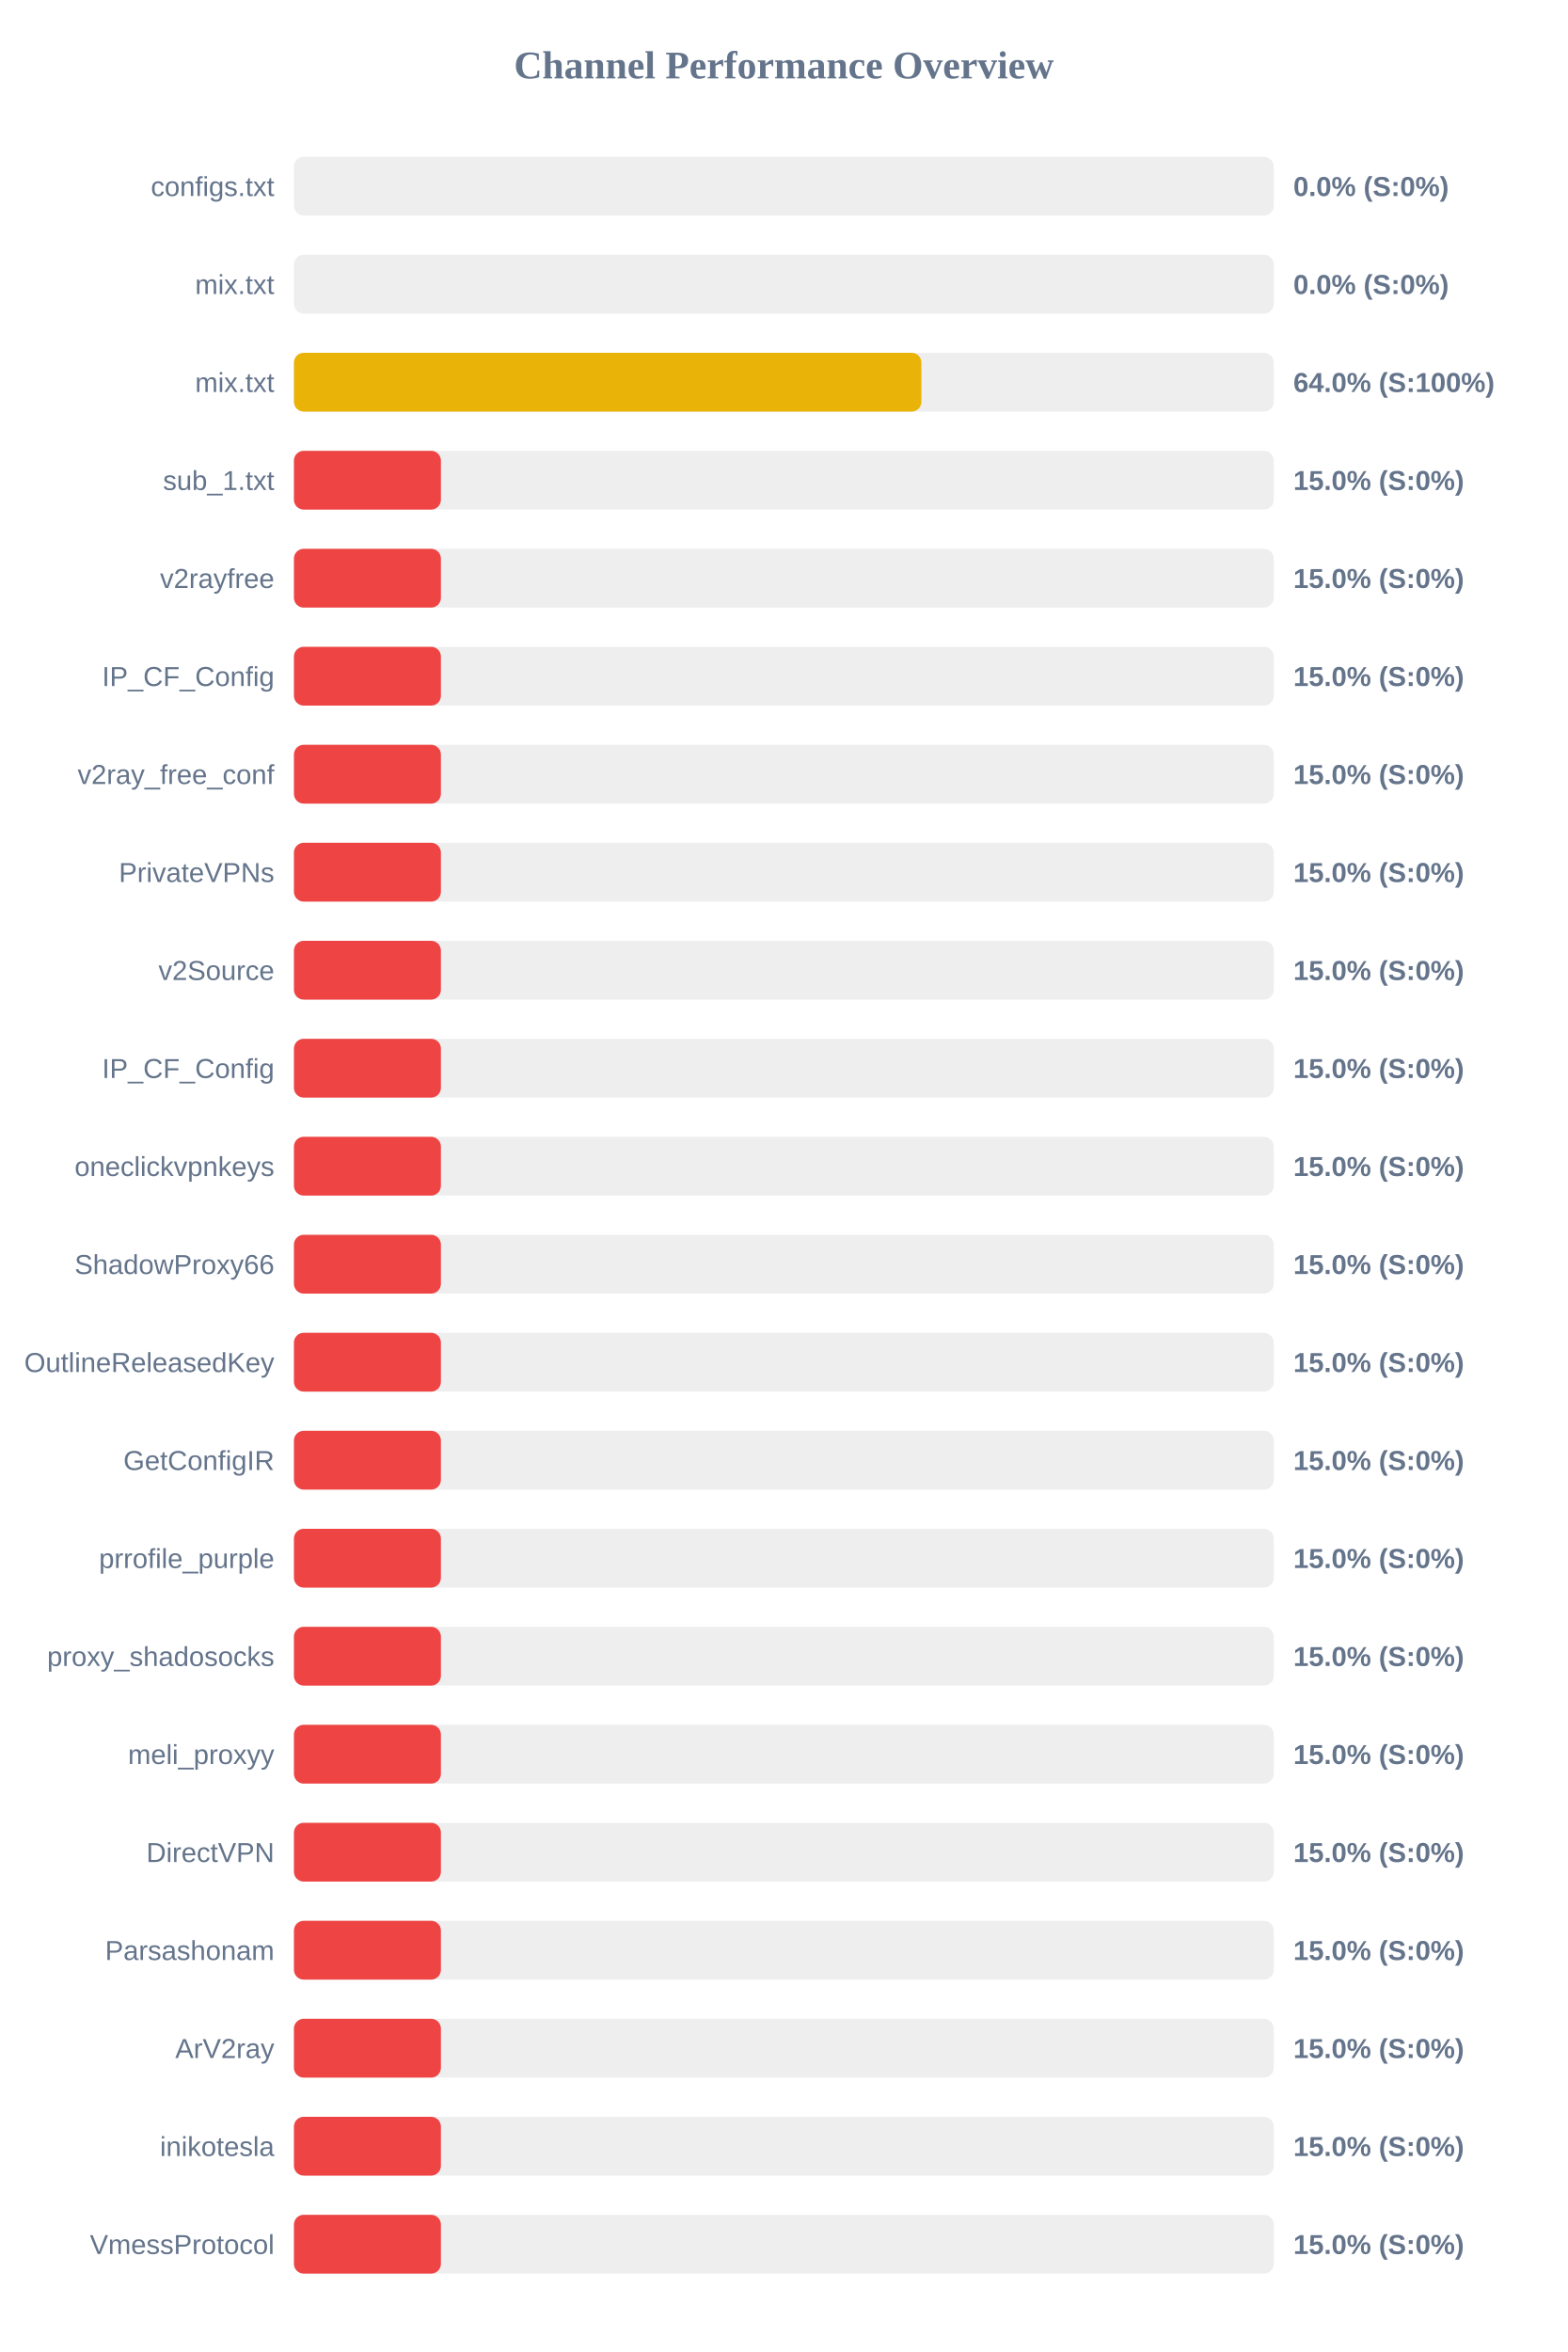
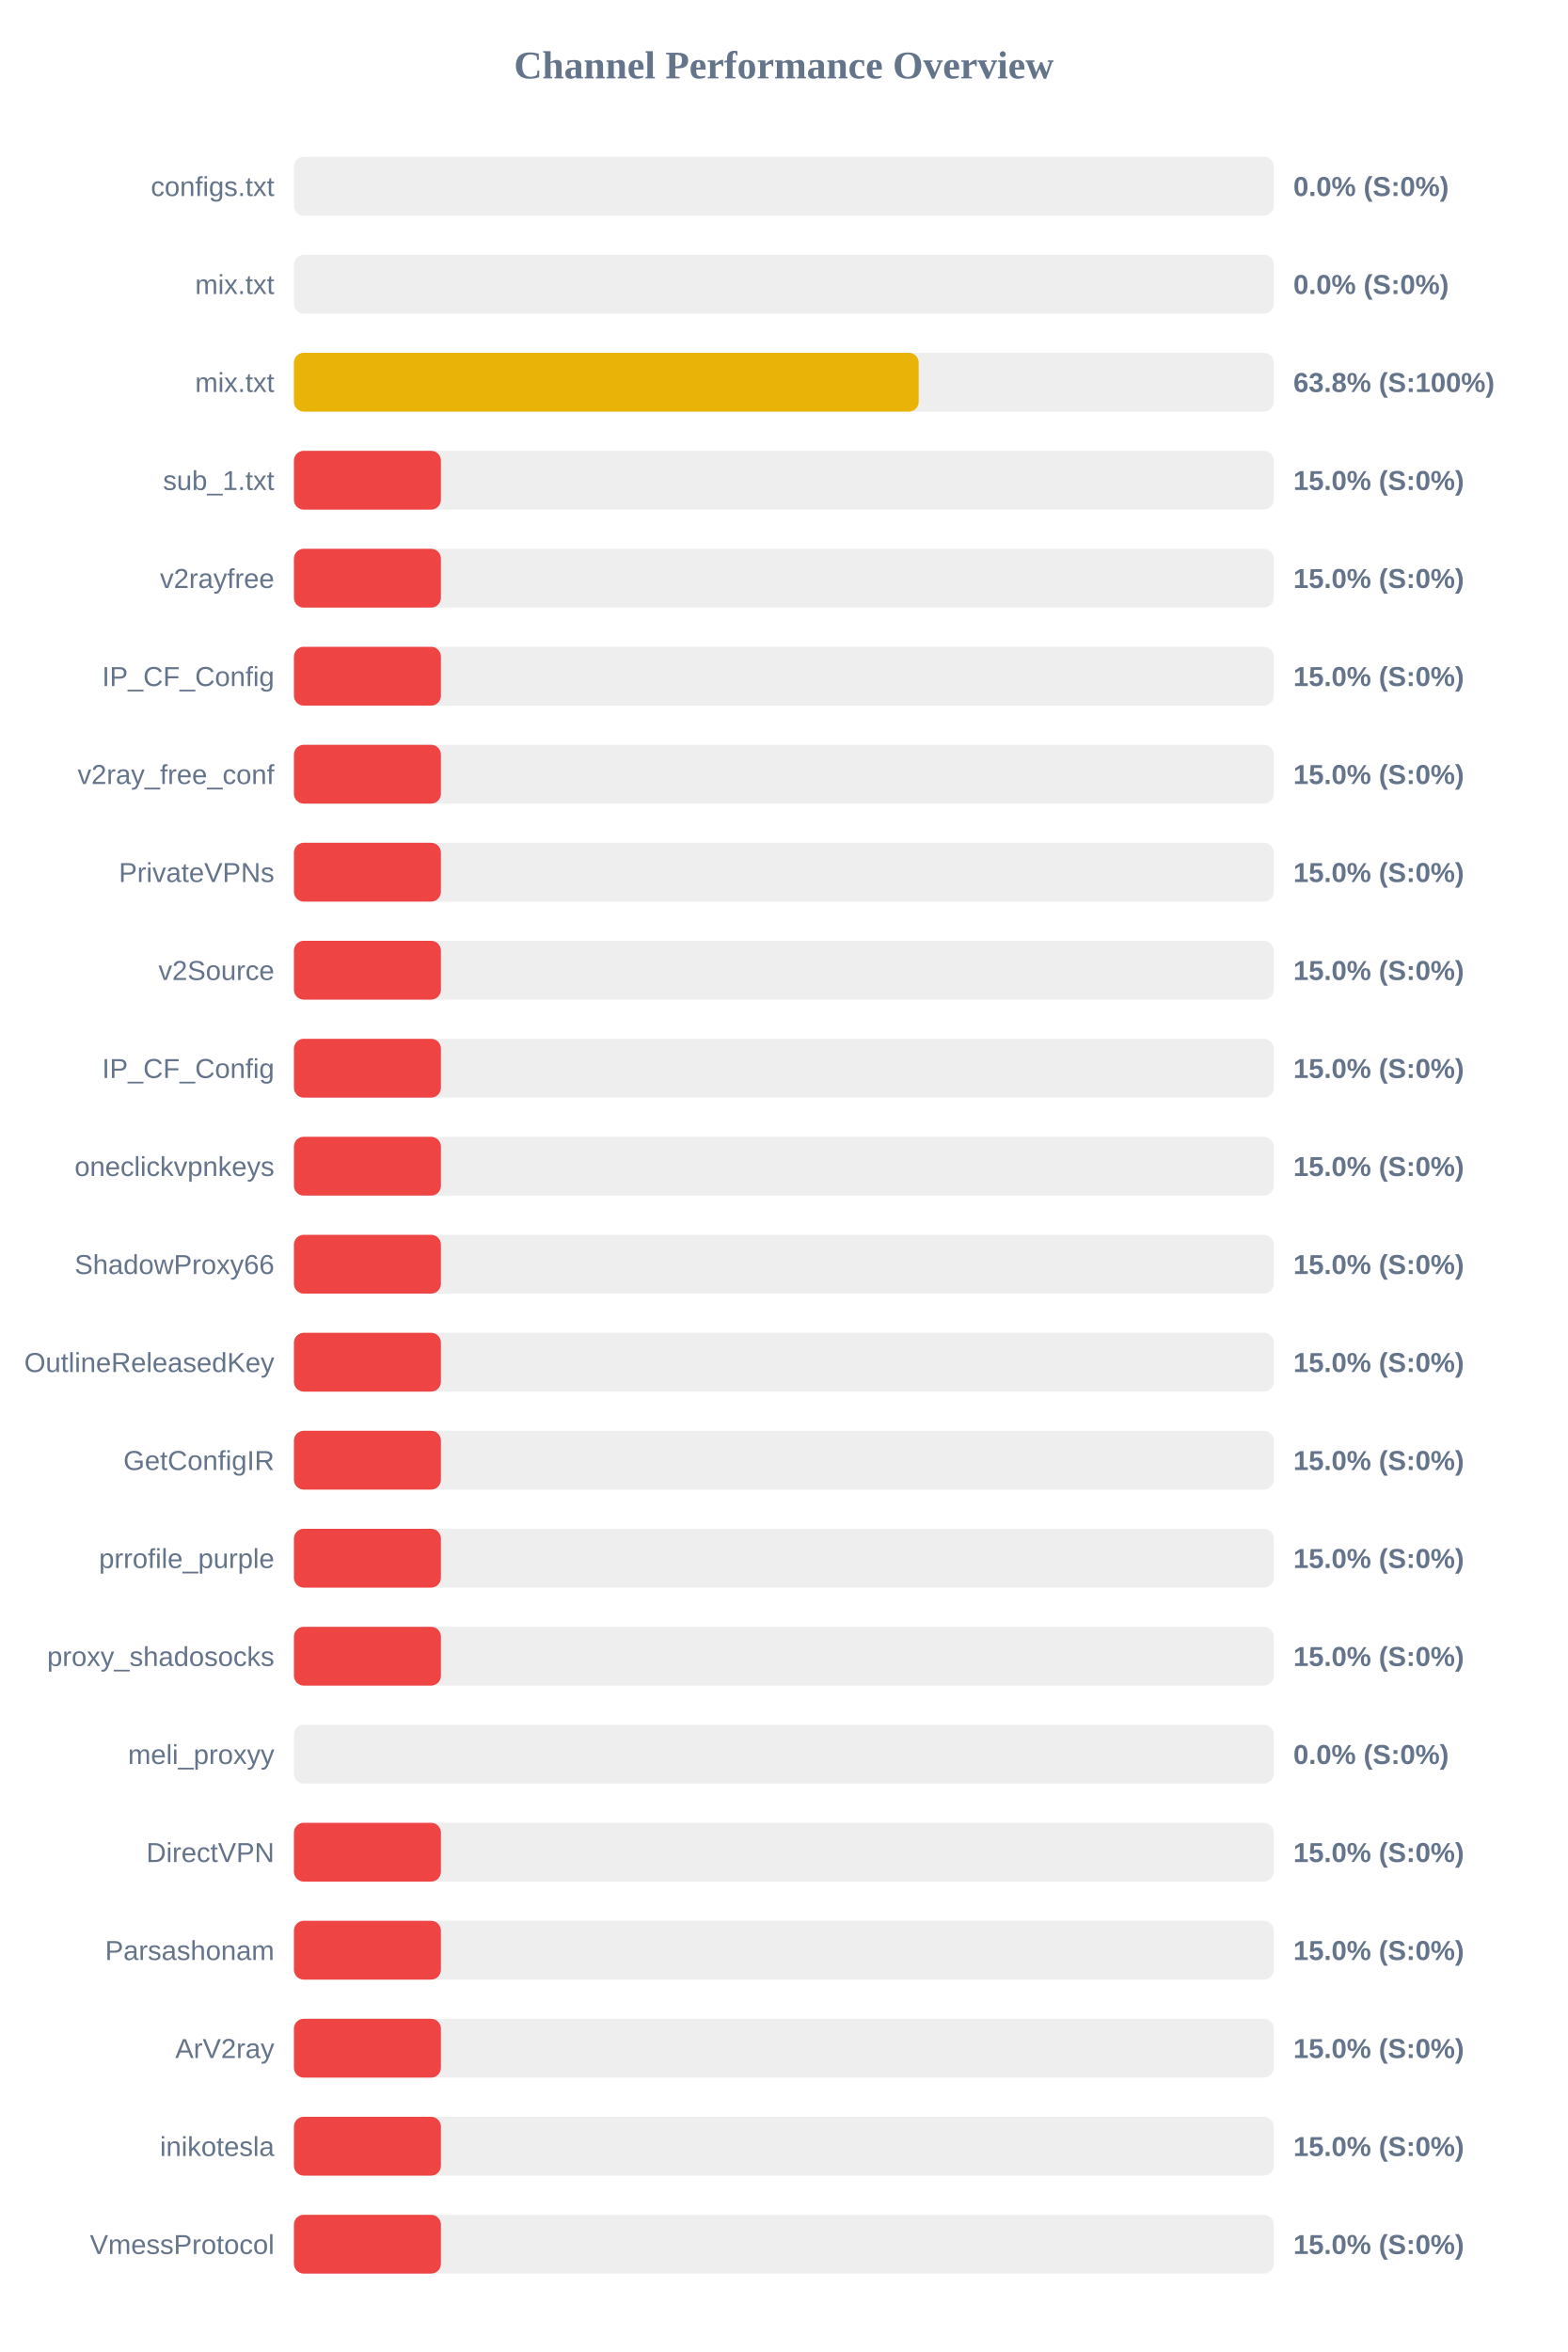
<svg xmlns="http://www.w3.org/2000/svg" width="800" height="1200" version="1.1">
  <style>
        .row { font: 14px Arial; fill: #64748b; }
        .score { font: bold 14px Arial; fill: #64748b; }
    </style>
  <text x="400" y="40" text-anchor="middle" font-size="20px" font-weight="bold" fill="#64748b">Channel Performance Overview</text>
  <rect x="150" y="80" width="500" height="30" fill="#eee" rx="5" />
  <rect x="150" y="80" width="0.0" height="30" fill="#ef4444" rx="5" />
  <text x="140" y="100" text-anchor="end" class="row">configs.txt</text>
  <text x="660" y="100" text-anchor="start" class="score">0.0% (S:0%)</text>
  <rect x="150" y="130" width="500" height="30" fill="#eee" rx="5" />
  <rect x="150" y="130" width="0.0" height="30" fill="#ef4444" rx="5" />
  <text x="140" y="150" text-anchor="end" class="row">mix.txt</text>
  <text x="660" y="150" text-anchor="start" class="score">0.0% (S:0%)</text>
  <rect x="150" y="180" width="500" height="30" fill="#eee" rx="5" />
-   <rect x="150" y="180" width="320.2" height="30" fill="#eab308" rx="5" />
+   <rect x="150" y="180" width="318.8" height="30" fill="#eab308" rx="5" />
  <text x="140" y="200" text-anchor="end" class="row">mix.txt</text>
-   <text x="660" y="200" text-anchor="start" class="score">64.0% (S:100%)</text>
+   <text x="660" y="200" text-anchor="start" class="score">63.8% (S:100%)</text>
  <rect x="150" y="230" width="500" height="30" fill="#eee" rx="5" />
  <rect x="150" y="230" width="75.0" height="30" fill="#ef4444" rx="5" />
  <text x="140" y="250" text-anchor="end" class="row">sub_1.txt</text>
  <text x="660" y="250" text-anchor="start" class="score">15.0% (S:0%)</text>
  <rect x="150" y="280" width="500" height="30" fill="#eee" rx="5" />
  <rect x="150" y="280" width="75.0" height="30" fill="#ef4444" rx="5" />
  <text x="140" y="300" text-anchor="end" class="row">v2rayfree</text>
  <text x="660" y="300" text-anchor="start" class="score">15.0% (S:0%)</text>
  <rect x="150" y="330" width="500" height="30" fill="#eee" rx="5" />
  <rect x="150" y="330" width="75.0" height="30" fill="#ef4444" rx="5" />
  <text x="140" y="350" text-anchor="end" class="row">IP_CF_Config</text>
  <text x="660" y="350" text-anchor="start" class="score">15.0% (S:0%)</text>
  <rect x="150" y="380" width="500" height="30" fill="#eee" rx="5" />
  <rect x="150" y="380" width="75.0" height="30" fill="#ef4444" rx="5" />
  <text x="140" y="400" text-anchor="end" class="row">v2ray_free_conf</text>
  <text x="660" y="400" text-anchor="start" class="score">15.0% (S:0%)</text>
  <rect x="150" y="430" width="500" height="30" fill="#eee" rx="5" />
  <rect x="150" y="430" width="75.0" height="30" fill="#ef4444" rx="5" />
  <text x="140" y="450" text-anchor="end" class="row">PrivateVPNs</text>
  <text x="660" y="450" text-anchor="start" class="score">15.0% (S:0%)</text>
  <rect x="150" y="480" width="500" height="30" fill="#eee" rx="5" />
  <rect x="150" y="480" width="75.0" height="30" fill="#ef4444" rx="5" />
  <text x="140" y="500" text-anchor="end" class="row">v2Source</text>
  <text x="660" y="500" text-anchor="start" class="score">15.0% (S:0%)</text>
  <rect x="150" y="530" width="500" height="30" fill="#eee" rx="5" />
  <rect x="150" y="530" width="75.0" height="30" fill="#ef4444" rx="5" />
  <text x="140" y="550" text-anchor="end" class="row">IP_CF_Config</text>
  <text x="660" y="550" text-anchor="start" class="score">15.0% (S:0%)</text>
  <rect x="150" y="580" width="500" height="30" fill="#eee" rx="5" />
  <rect x="150" y="580" width="75.0" height="30" fill="#ef4444" rx="5" />
  <text x="140" y="600" text-anchor="end" class="row">oneclickvpnkeys</text>
  <text x="660" y="600" text-anchor="start" class="score">15.0% (S:0%)</text>
  <rect x="150" y="630" width="500" height="30" fill="#eee" rx="5" />
  <rect x="150" y="630" width="75.0" height="30" fill="#ef4444" rx="5" />
  <text x="140" y="650" text-anchor="end" class="row">ShadowProxy66</text>
  <text x="660" y="650" text-anchor="start" class="score">15.0% (S:0%)</text>
  <rect x="150" y="680" width="500" height="30" fill="#eee" rx="5" />
  <rect x="150" y="680" width="75.0" height="30" fill="#ef4444" rx="5" />
  <text x="140" y="700" text-anchor="end" class="row">OutlineReleasedKey</text>
  <text x="660" y="700" text-anchor="start" class="score">15.0% (S:0%)</text>
  <rect x="150" y="730" width="500" height="30" fill="#eee" rx="5" />
  <rect x="150" y="730" width="75.0" height="30" fill="#ef4444" rx="5" />
  <text x="140" y="750" text-anchor="end" class="row">GetConfigIR</text>
  <text x="660" y="750" text-anchor="start" class="score">15.0% (S:0%)</text>
  <rect x="150" y="780" width="500" height="30" fill="#eee" rx="5" />
  <rect x="150" y="780" width="75.0" height="30" fill="#ef4444" rx="5" />
  <text x="140" y="800" text-anchor="end" class="row">prrofile_purple</text>
  <text x="660" y="800" text-anchor="start" class="score">15.0% (S:0%)</text>
  <rect x="150" y="830" width="500" height="30" fill="#eee" rx="5" />
  <rect x="150" y="830" width="75.0" height="30" fill="#ef4444" rx="5" />
  <text x="140" y="850" text-anchor="end" class="row">proxy_shadosocks</text>
  <text x="660" y="850" text-anchor="start" class="score">15.0% (S:0%)</text>
  <rect x="150" y="880" width="500" height="30" fill="#eee" rx="5" />
-   <rect x="150" y="880" width="75.0" height="30" fill="#ef4444" rx="5" />
+   <rect x="150" y="880" width="0.0" height="30" fill="#ef4444" rx="5" />
  <text x="140" y="900" text-anchor="end" class="row">meli_proxyy</text>
-   <text x="660" y="900" text-anchor="start" class="score">15.0% (S:0%)</text>
+   <text x="660" y="900" text-anchor="start" class="score">0.0% (S:0%)</text>
  <rect x="150" y="930" width="500" height="30" fill="#eee" rx="5" />
  <rect x="150" y="930" width="75.0" height="30" fill="#ef4444" rx="5" />
  <text x="140" y="950" text-anchor="end" class="row">DirectVPN</text>
  <text x="660" y="950" text-anchor="start" class="score">15.0% (S:0%)</text>
  <rect x="150" y="980" width="500" height="30" fill="#eee" rx="5" />
  <rect x="150" y="980" width="75.0" height="30" fill="#ef4444" rx="5" />
  <text x="140" y="1000" text-anchor="end" class="row">Parsashonam</text>
  <text x="660" y="1000" text-anchor="start" class="score">15.0% (S:0%)</text>
  <rect x="150" y="1030" width="500" height="30" fill="#eee" rx="5" />
  <rect x="150" y="1030" width="75.0" height="30" fill="#ef4444" rx="5" />
  <text x="140" y="1050" text-anchor="end" class="row">ArV2ray</text>
  <text x="660" y="1050" text-anchor="start" class="score">15.0% (S:0%)</text>
  <rect x="150" y="1080" width="500" height="30" fill="#eee" rx="5" />
  <rect x="150" y="1080" width="75.0" height="30" fill="#ef4444" rx="5" />
  <text x="140" y="1100" text-anchor="end" class="row">inikotesla</text>
  <text x="660" y="1100" text-anchor="start" class="score">15.0% (S:0%)</text>
  <rect x="150" y="1130" width="500" height="30" fill="#eee" rx="5" />
  <rect x="150" y="1130" width="75.0" height="30" fill="#ef4444" rx="5" />
  <text x="140" y="1150" text-anchor="end" class="row">VmessProtocol</text>
  <text x="660" y="1150" text-anchor="start" class="score">15.0% (S:0%)</text>
</svg>
